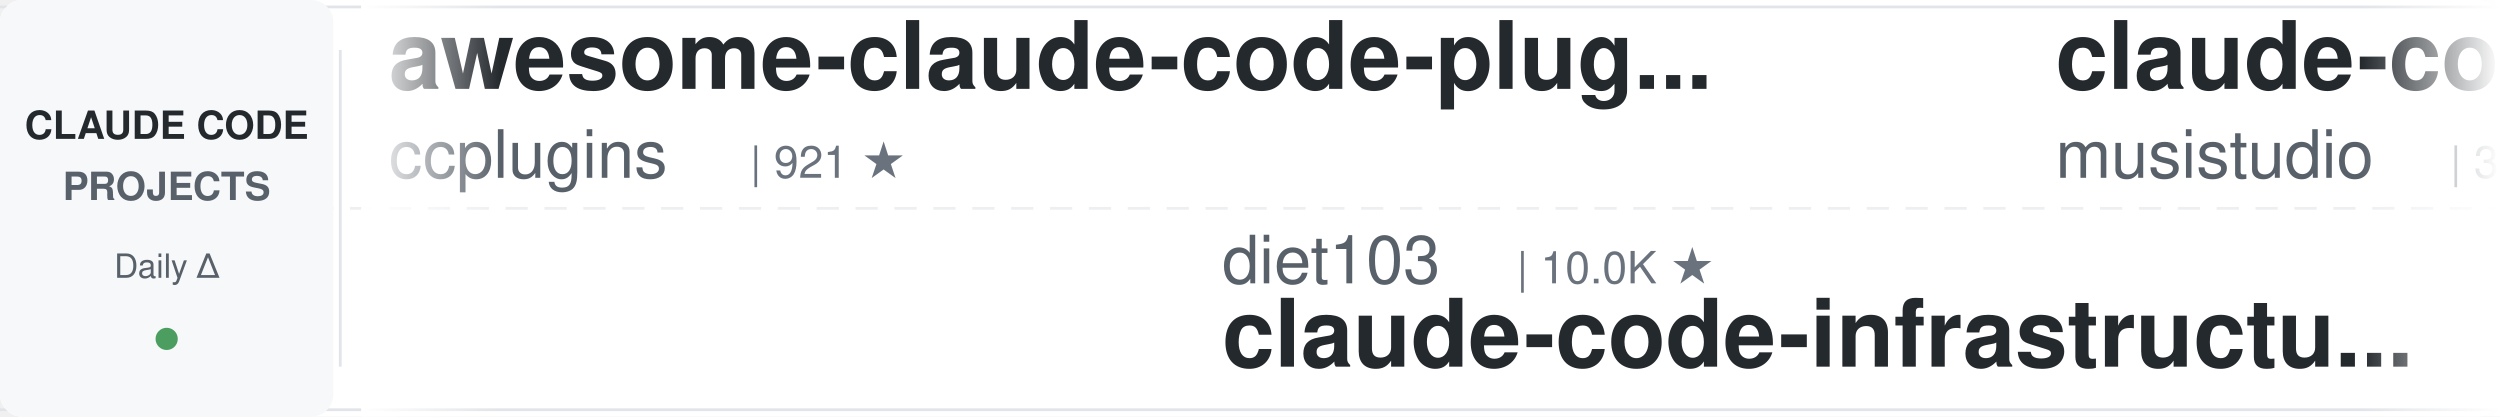
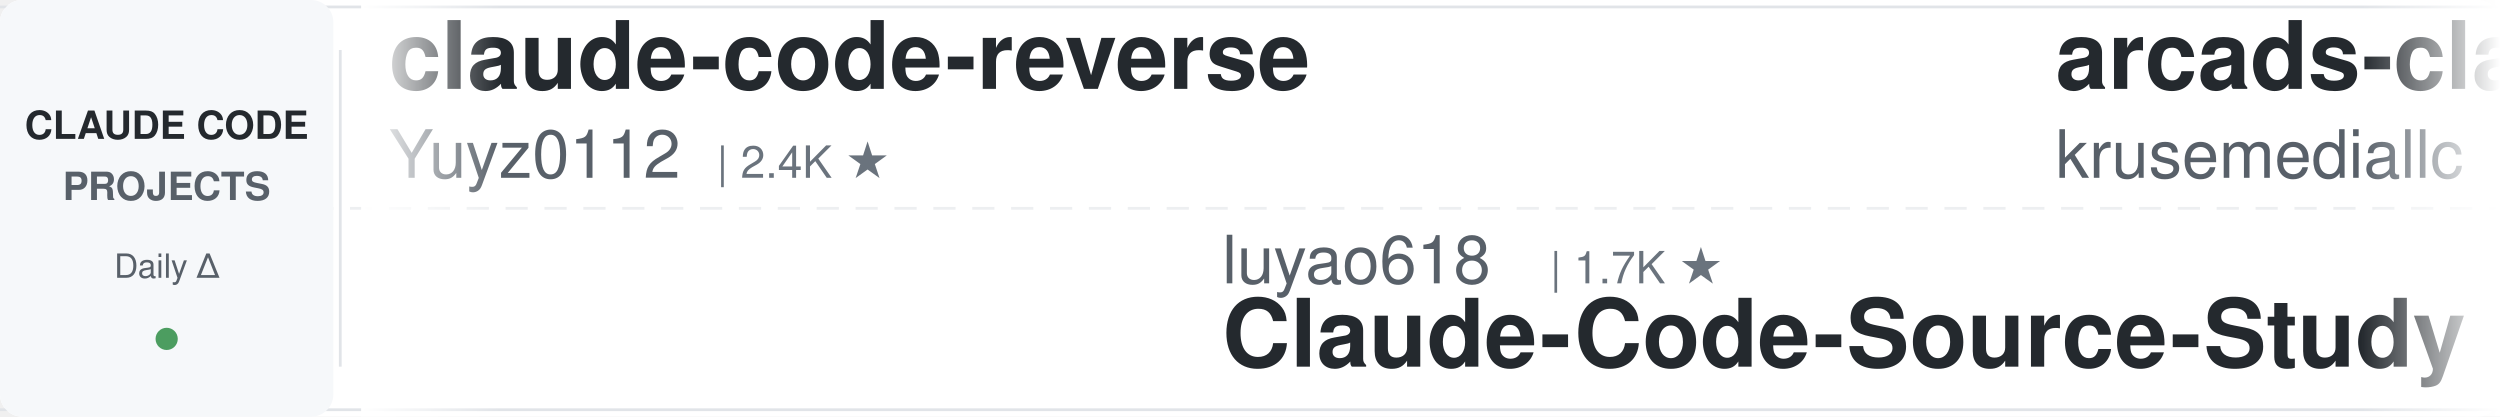
<svg xmlns="http://www.w3.org/2000/svg" width="900" height="150">
  <defs>
    <linearGradient id="leftFade" x1="0%" y1="0%" x2="100%" y2="0%">
      <stop offset="0%" style="stop-color:#ffffff;stop-opacity:1" />
      <stop offset="100%" style="stop-color:#ffffff;stop-opacity:0" />
    </linearGradient>
    <linearGradient id="rightFade" x1="0%" y1="0%" x2="100%" y2="0%">
      <stop offset="0%" style="stop-color:#ffffff;stop-opacity:0" />
      <stop offset="100%" style="stop-color:#ffffff;stop-opacity:1" />
    </linearGradient>
  </defs>
  <rect width="900" height="150" fill="#ffffff" rx="8" />
  <rect x="0" y="2" width="900" height="1" fill="#e1e4e8" />
  <rect x="0" y="147" width="900" height="1" fill="#e1e4e8" />
  <line x1="0" y1="75" x2="900" y2="75" stroke="#e1e4e8" stroke-width="1" stroke-dasharray="8 6" opacity="0.6" />
  <rect x="0" y="0" width="120" height="150" fill="#f6f8fa" rx="8" />
  <text x="60" y="50" font-family="-apple-system, BlinkMacSystemFont, 'Segoe UI', Helvetica, Arial, sans-serif" font-size="14" font-weight="600" fill="#24292e" text-anchor="middle">CLAUDE CODE</text>
  <text x="60" y="72" font-family="-apple-system, BlinkMacSystemFont, 'Segoe UI', Helvetica, Arial, sans-serif" font-size="14" font-weight="600" fill="#586069" text-anchor="middle">PROJECTS</text>
  <text x="60" y="100" font-family="-apple-system, BlinkMacSystemFont, 'Segoe UI', Helvetica, Arial, sans-serif" font-size="12" font-weight="500" fill="#586069" text-anchor="middle">Daily Δ</text>
  <circle cx="60" cy="122" r="4" fill="#22863a" opacity="0.8" />
  <rect x="122" y="18" width="1" height="114" fill="#e1e4e8" />
  <clipPath id="tickerClip">
    <rect x="130" y="0" width="770" height="150" />
  </clipPath>
  <g clip-path="url(#tickerClip)">
    <g id="tickerItems">
      <animateTransform attributeName="transform" attributeType="XML" type="translate" from="0 0" to="-3000 0" dur="54s" repeatCount="indefinite" />
      <g transform="translate(0, 0)">
-         <text x="140" y="32" font-family="-apple-system, BlinkMacSystemFont, 'Segoe UI', Helvetica, Arial, sans-serif" font-size="34" font-weight="600" fill="#24292e">awesome-claude-code-plug...</text>
-         <text x="140" y="64" font-family="-apple-system, BlinkMacSystemFont, 'Segoe UI', Helvetica, Arial, sans-serif" font-size="24" font-weight="400" fill="#586069">ccplugins</text>
-         <text x="270" y="64" font-family="-apple-system, BlinkMacSystemFont, 'Segoe UI', Helvetica, Arial, sans-serif" font-size="16" font-weight="500" fill="#6a737d">| 921 ★</text>
+         <text x="140" y="32" font-family="-apple-system, BlinkMacSystemFont, 'Segoe UI', Helvetica, Arial, sans-serif" font-size="34" font-weight="600" fill="#24292e">claude-code-reverse</text>
+         <text x="140" y="64" font-family="-apple-system, BlinkMacSystemFont, 'Segoe UI', Helvetica, Arial, sans-serif" font-size="24" font-weight="400" fill="#586069">Yuyz0112</text>
+         <text x="258" y="64" font-family="-apple-system, BlinkMacSystemFont, 'Segoe UI', Helvetica, Arial, sans-serif" font-size="16" font-weight="500" fill="#6a737d">| 2.4K ★</text>
      </g>
      <g transform="translate(300, 0)">
-         <text x="140" y="102" font-family="-apple-system, BlinkMacSystemFont, 'Segoe UI', Helvetica, Arial, sans-serif" font-size="24" font-weight="400" fill="#586069">diet103</text>
-         <text x="246" y="102" font-family="-apple-system, BlinkMacSystemFont, 'Segoe UI', Helvetica, Arial, sans-serif" font-size="16" font-weight="500" fill="#6a737d">| 10.0K ★</text>
-         <text x="140" y="132" font-family="-apple-system, BlinkMacSystemFont, 'Segoe UI', Helvetica, Arial, sans-serif" font-size="34" font-weight="600" fill="#24292e">claude-code-infrastructu...</text>
+         <text x="140" y="102" font-family="-apple-system, BlinkMacSystemFont, 'Segoe UI', Helvetica, Arial, sans-serif" font-size="24" font-weight="400" fill="#586069">luyao618</text>
+         <text x="258" y="102" font-family="-apple-system, BlinkMacSystemFont, 'Segoe UI', Helvetica, Arial, sans-serif" font-size="16" font-weight="500" fill="#6a737d">| 1.7K ★</text>
+         <text x="140" y="132" font-family="-apple-system, BlinkMacSystemFont, 'Segoe UI', Helvetica, Arial, sans-serif" font-size="34" font-weight="600" fill="#24292e">Claude-Code-Source-Study</text>
      </g>
      <g transform="translate(600, 0)">
-         <text x="140" y="32" font-family="-apple-system, BlinkMacSystemFont, 'Segoe UI', Helvetica, Arial, sans-serif" font-size="34" font-weight="600" fill="#24292e">claude-code-router</text>
-         <text x="140" y="64" font-family="-apple-system, BlinkMacSystemFont, 'Segoe UI', Helvetica, Arial, sans-serif" font-size="24" font-weight="400" fill="#586069">musistudio</text>
-         <text x="282" y="64" font-family="-apple-system, BlinkMacSystemFont, 'Segoe UI', Helvetica, Arial, sans-serif" font-size="16" font-weight="500" fill="#6a737d">| 36.7K ★</text>
+         <text x="140" y="32" font-family="-apple-system, BlinkMacSystemFont, 'Segoe UI', Helvetica, Arial, sans-serif" font-size="34" font-weight="600" fill="#24292e">arcads-claude-code</text>
+         <text x="140" y="64" font-family="-apple-system, BlinkMacSystemFont, 'Segoe UI', Helvetica, Arial, sans-serif" font-size="24" font-weight="400" fill="#586069">krusemediallc</text>
+         <text x="318" y="64" font-family="-apple-system, BlinkMacSystemFont, 'Segoe UI', Helvetica, Arial, sans-serif" font-size="16" font-weight="500" fill="#6a737d">| 1.4K ★</text>
      </g>
      <g transform="translate(900, 0)">
-         <text x="140" y="102" font-family="-apple-system, BlinkMacSystemFont, 'Segoe UI', Helvetica, Arial, sans-serif" font-size="24" font-weight="400" fill="#586069">asgeirtj</text>
-         <text x="258" y="102" font-family="-apple-system, BlinkMacSystemFont, 'Segoe UI', Helvetica, Arial, sans-serif" font-size="16" font-weight="500" fill="#6a737d">| 63.2K ★</text>
-         <text x="140" y="132" font-family="-apple-system, BlinkMacSystemFont, 'Segoe UI', Helvetica, Arial, sans-serif" font-size="34" font-weight="600" fill="#24292e">system_prompts_leaks</text>
+         <text x="140" y="102" font-family="-apple-system, BlinkMacSystemFont, 'Segoe UI', Helvetica, Arial, sans-serif" font-size="24" font-weight="400" fill="#586069">liuup</text>
+         <text x="222" y="102" font-family="-apple-system, BlinkMacSystemFont, 'Segoe UI', Helvetica, Arial, sans-serif" font-size="16" font-weight="500" fill="#6a737d">| 3.8K ★</text>
+         <text x="140" y="132" font-family="-apple-system, BlinkMacSystemFont, 'Segoe UI', Helvetica, Arial, sans-serif" font-size="34" font-weight="600" fill="#24292e">claude-code-analysis</text>
      </g>
      <g transform="translate(1200, 0)">
-         <text x="140" y="32" font-family="-apple-system, BlinkMacSystemFont, 'Segoe UI', Helvetica, Arial, sans-serif" font-size="34" font-weight="600" fill="#24292e">claude-code-proxy</text>
-         <text x="140" y="64" font-family="-apple-system, BlinkMacSystemFont, 'Segoe UI', Helvetica, Arial, sans-serif" font-size="24" font-weight="400" fill="#586069">1rgs</text>
-         <text x="210" y="64" font-family="-apple-system, BlinkMacSystemFont, 'Segoe UI', Helvetica, Arial, sans-serif" font-size="16" font-weight="500" fill="#6a737d">| 3.7K ★</text>
+         <text x="140" y="32" font-family="-apple-system, BlinkMacSystemFont, 'Segoe UI', Helvetica, Arial, sans-serif" font-size="34" font-weight="600" fill="#24292e">claude-code-rust</text>
+         <text x="140" y="64" font-family="-apple-system, BlinkMacSystemFont, 'Segoe UI', Helvetica, Arial, sans-serif" font-size="24" font-weight="400" fill="#586069">lorryjovens-hub</text>
+         <text x="342" y="64" font-family="-apple-system, BlinkMacSystemFont, 'Segoe UI', Helvetica, Arial, sans-serif" font-size="16" font-weight="500" fill="#6a737d">| 1.7K ★</text>
      </g>
      <g transform="translate(1500, 0)">
-         <text x="140" y="102" font-family="-apple-system, BlinkMacSystemFont, 'Segoe UI', Helvetica, Arial, sans-serif" font-size="24" font-weight="400" fill="#586069">davila7</text>
-         <text x="246" y="102" font-family="-apple-system, BlinkMacSystemFont, 'Segoe UI', Helvetica, Arial, sans-serif" font-size="16" font-weight="500" fill="#6a737d">| 30.3K ★</text>
-         <text x="140" y="132" font-family="-apple-system, BlinkMacSystemFont, 'Segoe UI', Helvetica, Arial, sans-serif" font-size="34" font-weight="600" fill="#24292e">claude-code-templates</text>
+         <text x="140" y="102" font-family="-apple-system, BlinkMacSystemFont, 'Segoe UI', Helvetica, Arial, sans-serif" font-size="24" font-weight="400" fill="#586069">RichardAtCT</text>
+         <text x="294" y="102" font-family="-apple-system, BlinkMacSystemFont, 'Segoe UI', Helvetica, Arial, sans-serif" font-size="16" font-weight="500" fill="#6a737d">| 2.8K ★</text>
+         <text x="140" y="132" font-family="-apple-system, BlinkMacSystemFont, 'Segoe UI', Helvetica, Arial, sans-serif" font-size="34" font-weight="600" fill="#24292e">claude-code-telegram</text>
      </g>
      <g transform="translate(1800, 0)">
-         <text x="140" y="32" font-family="-apple-system, BlinkMacSystemFont, 'Segoe UI', Helvetica, Arial, sans-serif" font-size="34" font-weight="600" fill="#24292e">claude-code-engineering</text>
-         <text x="140" y="64" font-family="-apple-system, BlinkMacSystemFont, 'Segoe UI', Helvetica, Arial, sans-serif" font-size="24" font-weight="400" fill="#586069">huangjia2019</text>
-         <text x="306" y="64" font-family="-apple-system, BlinkMacSystemFont, 'Segoe UI', Helvetica, Arial, sans-serif" font-size="16" font-weight="500" fill="#6a737d">| 1.1K ★</text>
+         <text x="140" y="32" font-family="-apple-system, BlinkMacSystemFont, 'Segoe UI', Helvetica, Arial, sans-serif" font-size="34" font-weight="600" fill="#24292e">claude-code-transcripts</text>
+         <text x="140" y="64" font-family="-apple-system, BlinkMacSystemFont, 'Segoe UI', Helvetica, Arial, sans-serif" font-size="24" font-weight="400" fill="#586069">simonw</text>
+         <text x="234" y="64" font-family="-apple-system, BlinkMacSystemFont, 'Segoe UI', Helvetica, Arial, sans-serif" font-size="16" font-weight="500" fill="#6a737d">| 1.7K ★</text>
      </g>
      <g transform="translate(2100, 0)">
-         <text x="140" y="102" font-family="-apple-system, BlinkMacSystemFont, 'Segoe UI', Helvetica, Arial, sans-serif" font-size="24" font-weight="400" fill="#586069">WorldFlowAI</text>
-         <text x="294" y="102" font-family="-apple-system, BlinkMacSystemFont, 'Segoe UI', Helvetica, Arial, sans-serif" font-size="16" font-weight="500" fill="#6a737d">| 1.4K ★</text>
-         <text x="140" y="132" font-family="-apple-system, BlinkMacSystemFont, 'Segoe UI', Helvetica, Arial, sans-serif" font-size="34" font-weight="600" fill="#24292e">everything-claude-code</text>
+         <text x="140" y="102" font-family="-apple-system, BlinkMacSystemFont, 'Segoe UI', Helvetica, Arial, sans-serif" font-size="24" font-weight="400" fill="#586069">centminmod</text>
+         <text x="282" y="102" font-family="-apple-system, BlinkMacSystemFont, 'Segoe UI', Helvetica, Arial, sans-serif" font-size="16" font-weight="500" fill="#6a737d">| 2.6K ★</text>
+         <text x="140" y="132" font-family="-apple-system, BlinkMacSystemFont, 'Segoe UI', Helvetica, Arial, sans-serif" font-size="34" font-weight="600" fill="#24292e">my-claude-code-setup</text>
      </g>
      <g transform="translate(2400, 0)">
-         <text x="140" y="32" font-family="-apple-system, BlinkMacSystemFont, 'Segoe UI', Helvetica, Arial, sans-serif" font-size="34" font-weight="600" fill="#24292e">claude-code-hub</text>
-         <text x="140" y="64" font-family="-apple-system, BlinkMacSystemFont, 'Segoe UI', Helvetica, Arial, sans-serif" font-size="24" font-weight="400" fill="#586069">ding113</text>
-         <text x="246" y="64" font-family="-apple-system, BlinkMacSystemFont, 'Segoe UI', Helvetica, Arial, sans-serif" font-size="16" font-weight="500" fill="#6a737d">| 3.3K ★</text>
+         <text x="140" y="32" font-family="-apple-system, BlinkMacSystemFont, 'Segoe UI', Helvetica, Arial, sans-serif" font-size="34" font-weight="600" fill="#24292e">awesome-claude-code</text>
+         <text x="140" y="64" font-family="-apple-system, BlinkMacSystemFont, 'Segoe UI', Helvetica, Arial, sans-serif" font-size="24" font-weight="400" fill="#586069">jqueryscript</text>
+         <text x="306" y="64" font-family="-apple-system, BlinkMacSystemFont, 'Segoe UI', Helvetica, Arial, sans-serif" font-size="16" font-weight="500" fill="#6a737d">| 502 ★</text>
      </g>
      <g transform="translate(2700, 0)">
-         <text x="140" y="102" font-family="-apple-system, BlinkMacSystemFont, 'Segoe UI', Helvetica, Arial, sans-serif" font-size="24" font-weight="400" fill="#586069">Alishahryar1</text>
-         <text x="306" y="102" font-family="-apple-system, BlinkMacSystemFont, 'Segoe UI', Helvetica, Arial, sans-serif" font-size="16" font-weight="500" fill="#6a737d">| 46.2K ★</text>
-         <text x="140" y="132" font-family="-apple-system, BlinkMacSystemFont, 'Segoe UI', Helvetica, Arial, sans-serif" font-size="34" font-weight="600" fill="#24292e">free-claude-code</text>
+         <text x="140" y="102" font-family="-apple-system, BlinkMacSystemFont, 'Segoe UI', Helvetica, Arial, sans-serif" font-size="24" font-weight="400" fill="#586069">oboard</text>
+         <text x="234" y="102" font-family="-apple-system, BlinkMacSystemFont, 'Segoe UI', Helvetica, Arial, sans-serif" font-size="16" font-weight="500" fill="#6a737d">| 3.3K ★</text>
+         <text x="140" y="132" font-family="-apple-system, BlinkMacSystemFont, 'Segoe UI', Helvetica, Arial, sans-serif" font-size="34" font-weight="600" fill="#24292e">claude-code-rev</text>
      </g>
      <g transform="translate(3000, 0)">
-         <text x="140" y="32" font-family="-apple-system, BlinkMacSystemFont, 'Segoe UI', Helvetica, Arial, sans-serif" font-size="34" font-weight="600" fill="#24292e">awesome-claude-code-plug...</text>
-         <text x="140" y="64" font-family="-apple-system, BlinkMacSystemFont, 'Segoe UI', Helvetica, Arial, sans-serif" font-size="24" font-weight="400" fill="#586069">ccplugins</text>
-         <text x="270" y="64" font-family="-apple-system, BlinkMacSystemFont, 'Segoe UI', Helvetica, Arial, sans-serif" font-size="16" font-weight="500" fill="#6a737d">| 921 ★</text>
+         <text x="140" y="32" font-family="-apple-system, BlinkMacSystemFont, 'Segoe UI', Helvetica, Arial, sans-serif" font-size="34" font-weight="600" fill="#24292e">claude-code-reverse</text>
+         <text x="140" y="64" font-family="-apple-system, BlinkMacSystemFont, 'Segoe UI', Helvetica, Arial, sans-serif" font-size="24" font-weight="400" fill="#586069">Yuyz0112</text>
+         <text x="258" y="64" font-family="-apple-system, BlinkMacSystemFont, 'Segoe UI', Helvetica, Arial, sans-serif" font-size="16" font-weight="500" fill="#6a737d">| 2.4K ★</text>
      </g>
      <g transform="translate(3300, 0)">
-         <text x="140" y="102" font-family="-apple-system, BlinkMacSystemFont, 'Segoe UI', Helvetica, Arial, sans-serif" font-size="24" font-weight="400" fill="#586069">diet103</text>
-         <text x="246" y="102" font-family="-apple-system, BlinkMacSystemFont, 'Segoe UI', Helvetica, Arial, sans-serif" font-size="16" font-weight="500" fill="#6a737d">| 10.0K ★</text>
-         <text x="140" y="132" font-family="-apple-system, BlinkMacSystemFont, 'Segoe UI', Helvetica, Arial, sans-serif" font-size="34" font-weight="600" fill="#24292e">claude-code-infrastructu...</text>
+         <text x="140" y="102" font-family="-apple-system, BlinkMacSystemFont, 'Segoe UI', Helvetica, Arial, sans-serif" font-size="24" font-weight="400" fill="#586069">luyao618</text>
+         <text x="258" y="102" font-family="-apple-system, BlinkMacSystemFont, 'Segoe UI', Helvetica, Arial, sans-serif" font-size="16" font-weight="500" fill="#6a737d">| 1.7K ★</text>
+         <text x="140" y="132" font-family="-apple-system, BlinkMacSystemFont, 'Segoe UI', Helvetica, Arial, sans-serif" font-size="34" font-weight="600" fill="#24292e">Claude-Code-Source-Study</text>
      </g>
      <g transform="translate(3600, 0)">
-         <text x="140" y="32" font-family="-apple-system, BlinkMacSystemFont, 'Segoe UI', Helvetica, Arial, sans-serif" font-size="34" font-weight="600" fill="#24292e">claude-code-router</text>
-         <text x="140" y="64" font-family="-apple-system, BlinkMacSystemFont, 'Segoe UI', Helvetica, Arial, sans-serif" font-size="24" font-weight="400" fill="#586069">musistudio</text>
-         <text x="282" y="64" font-family="-apple-system, BlinkMacSystemFont, 'Segoe UI', Helvetica, Arial, sans-serif" font-size="16" font-weight="500" fill="#6a737d">| 36.7K ★</text>
+         <text x="140" y="32" font-family="-apple-system, BlinkMacSystemFont, 'Segoe UI', Helvetica, Arial, sans-serif" font-size="34" font-weight="600" fill="#24292e">arcads-claude-code</text>
+         <text x="140" y="64" font-family="-apple-system, BlinkMacSystemFont, 'Segoe UI', Helvetica, Arial, sans-serif" font-size="24" font-weight="400" fill="#586069">krusemediallc</text>
+         <text x="318" y="64" font-family="-apple-system, BlinkMacSystemFont, 'Segoe UI', Helvetica, Arial, sans-serif" font-size="16" font-weight="500" fill="#6a737d">| 1.4K ★</text>
      </g>
      <g transform="translate(3900, 0)">
-         <text x="140" y="102" font-family="-apple-system, BlinkMacSystemFont, 'Segoe UI', Helvetica, Arial, sans-serif" font-size="24" font-weight="400" fill="#586069">asgeirtj</text>
-         <text x="258" y="102" font-family="-apple-system, BlinkMacSystemFont, 'Segoe UI', Helvetica, Arial, sans-serif" font-size="16" font-weight="500" fill="#6a737d">| 63.2K ★</text>
-         <text x="140" y="132" font-family="-apple-system, BlinkMacSystemFont, 'Segoe UI', Helvetica, Arial, sans-serif" font-size="34" font-weight="600" fill="#24292e">system_prompts_leaks</text>
+         <text x="140" y="102" font-family="-apple-system, BlinkMacSystemFont, 'Segoe UI', Helvetica, Arial, sans-serif" font-size="24" font-weight="400" fill="#586069">liuup</text>
+         <text x="222" y="102" font-family="-apple-system, BlinkMacSystemFont, 'Segoe UI', Helvetica, Arial, sans-serif" font-size="16" font-weight="500" fill="#6a737d">| 3.8K ★</text>
+         <text x="140" y="132" font-family="-apple-system, BlinkMacSystemFont, 'Segoe UI', Helvetica, Arial, sans-serif" font-size="34" font-weight="600" fill="#24292e">claude-code-analysis</text>
      </g>
    </g>
  </g>
  <rect x="130" y="0" width="50" height="150" fill="url(#leftFade)" />
  <rect x="850" y="0" width="50" height="150" fill="url(#rightFade)" />
</svg>
